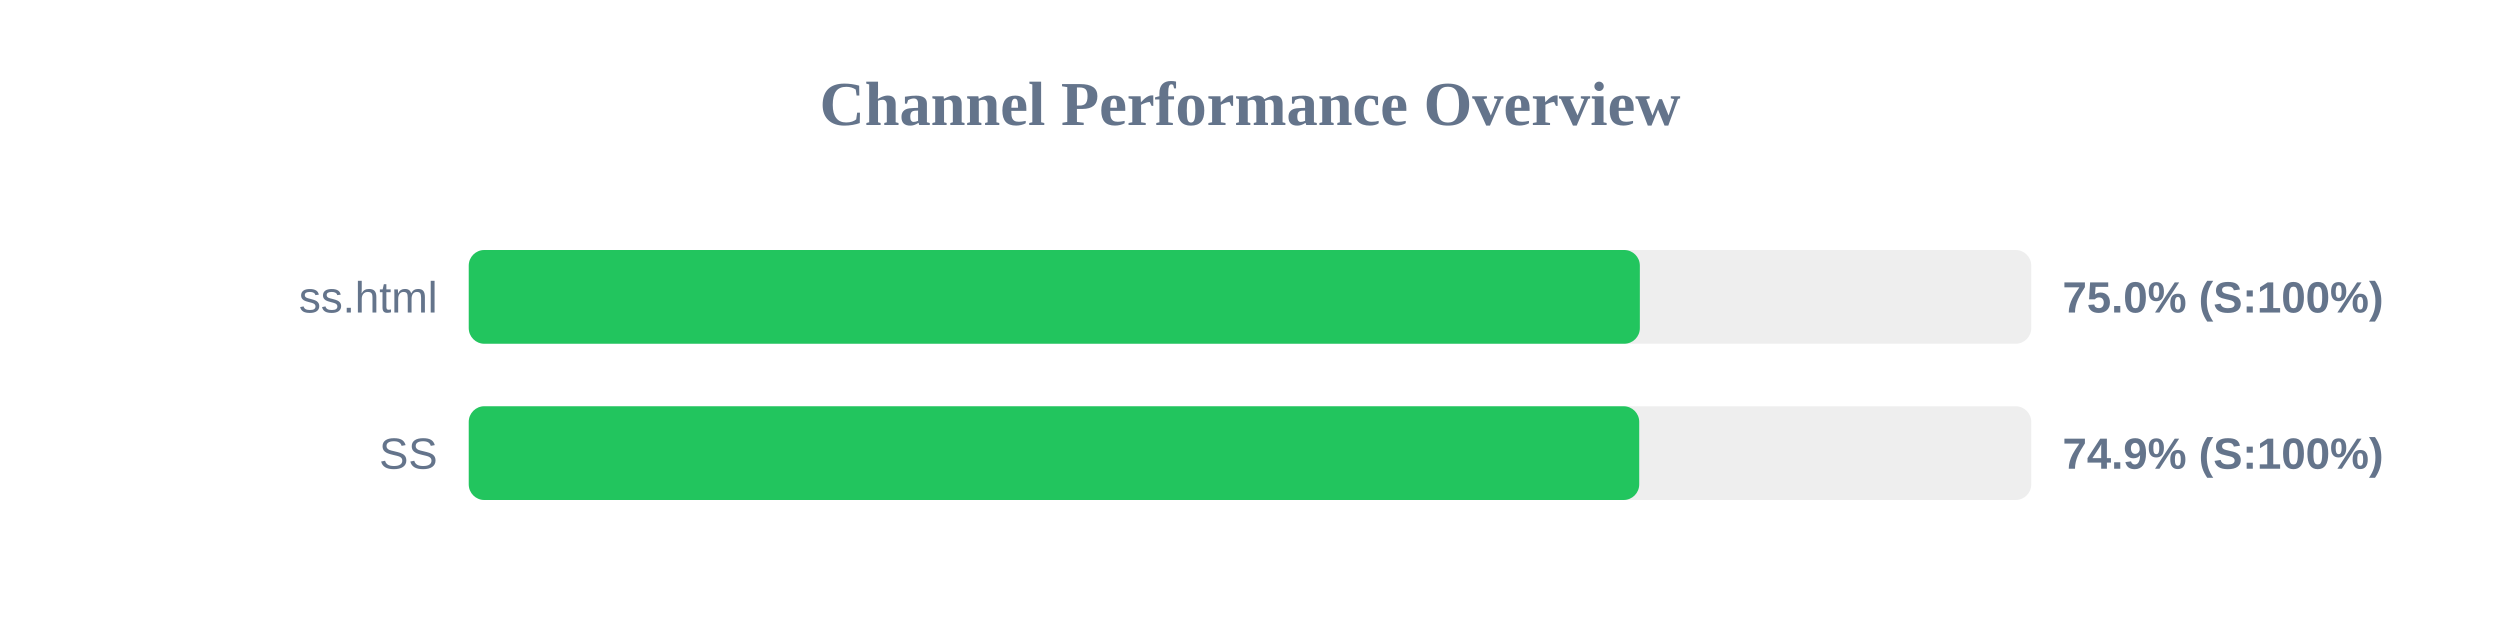
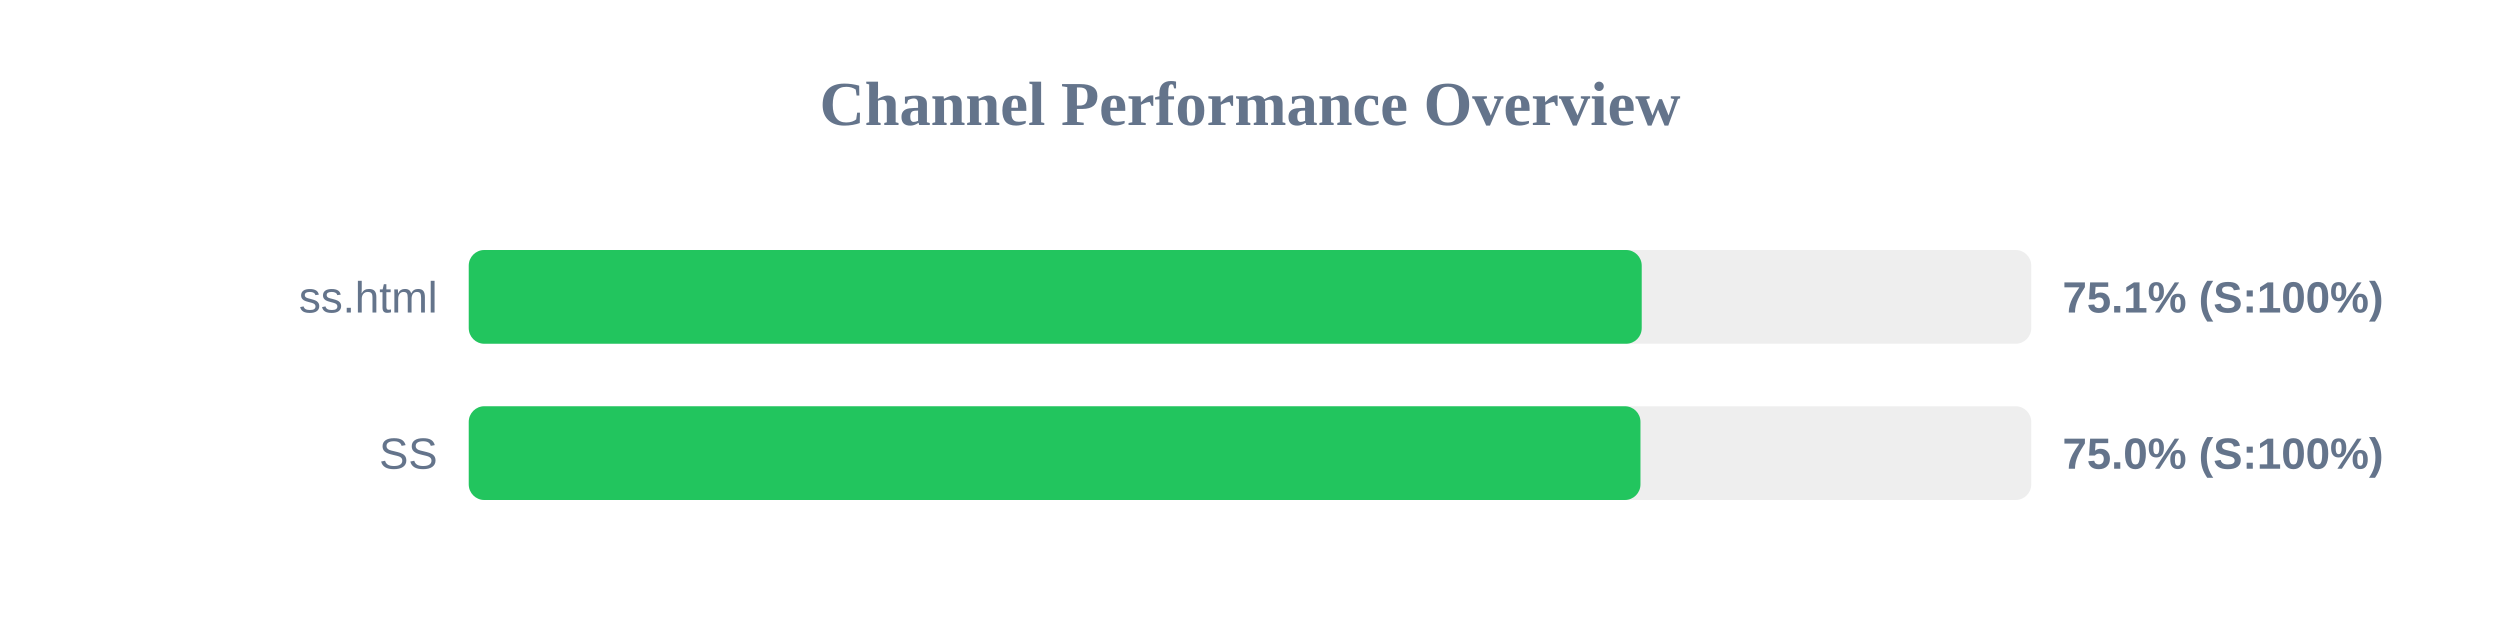
<svg xmlns="http://www.w3.org/2000/svg" width="800" height="200" version="1.1">
  <style>
        .row { font: 14px Arial; fill: #64748b; }
        .score { font: bold 14px Arial; fill: #64748b; }
    </style>
  <text x="400" y="40" text-anchor="middle" font-size="20px" font-weight="bold" fill="#64748b">Channel Performance Overview</text>
  <rect x="150" y="80" width="500" height="30" fill="#eee" rx="5" />
-   <rect x="150" y="80" width="374.75" height="30" fill="#22c55e" rx="5" />
+   <rect x="150" y="80" width="375.35" height="30" fill="#22c55e" rx="5" />
  <text x="140" y="100" text-anchor="end" class="row">ss.html</text>
-   <text x="660" y="100" text-anchor="start" class="score">75.0% (S:100%)</text>
+   <text x="660" y="100" text-anchor="start" class="score">75.1% (S:100%)</text>
  <rect x="150" y="130" width="500" height="30" fill="#eee" rx="5" />
-   <rect x="150" y="130" width="374.55" height="30" fill="#22c55e" rx="5" />
+   <rect x="150" y="130" width="374.95" height="30" fill="#22c55e" rx="5" />
  <text x="140" y="150" text-anchor="end" class="row">SS</text>
-   <text x="660" y="150" text-anchor="start" class="score">74.9% (S:100%)</text>
+   <text x="660" y="150" text-anchor="start" class="score">75.0% (S:100%)</text>
</svg>
